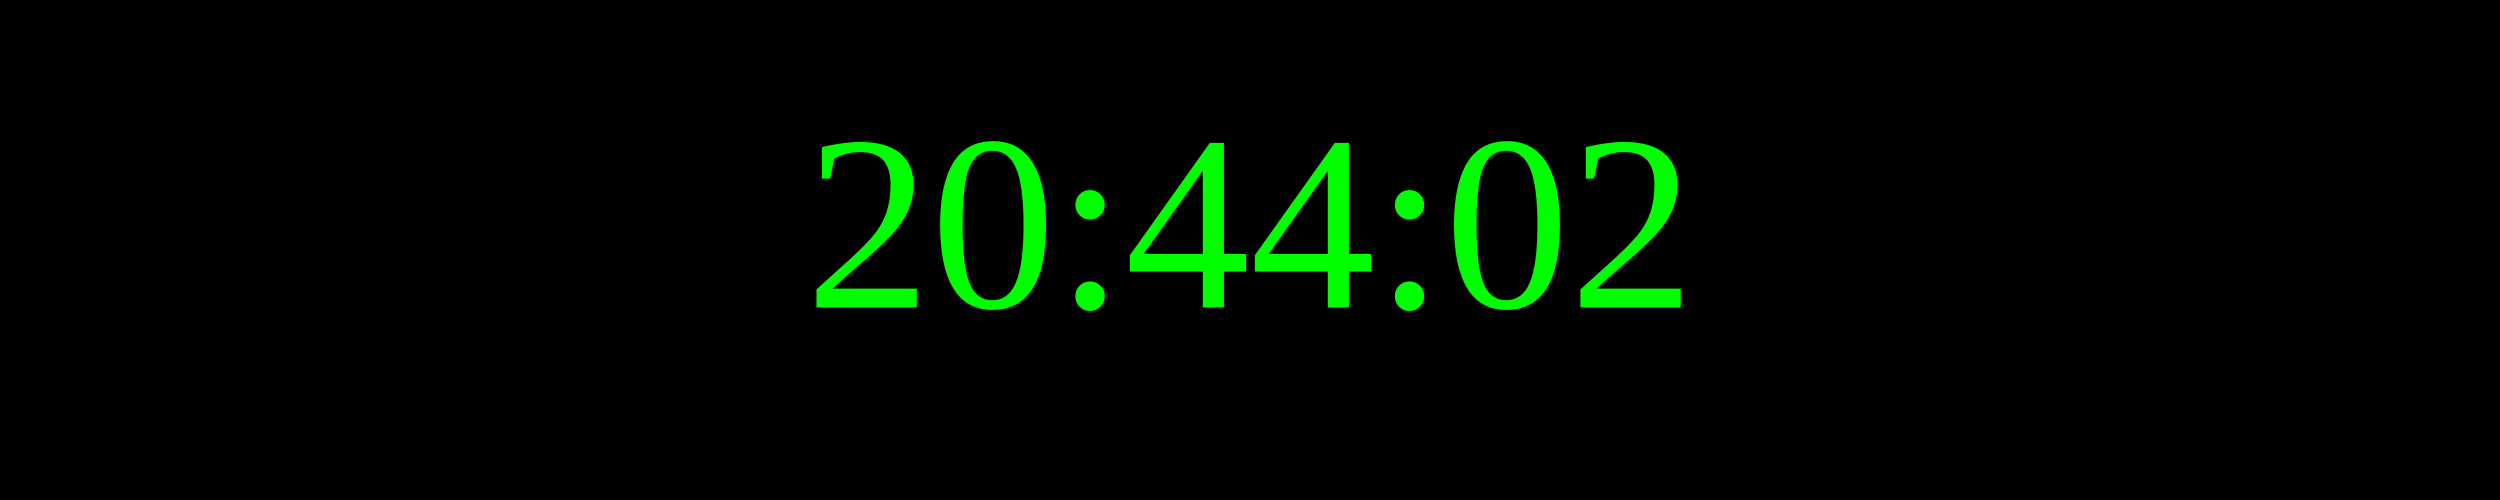
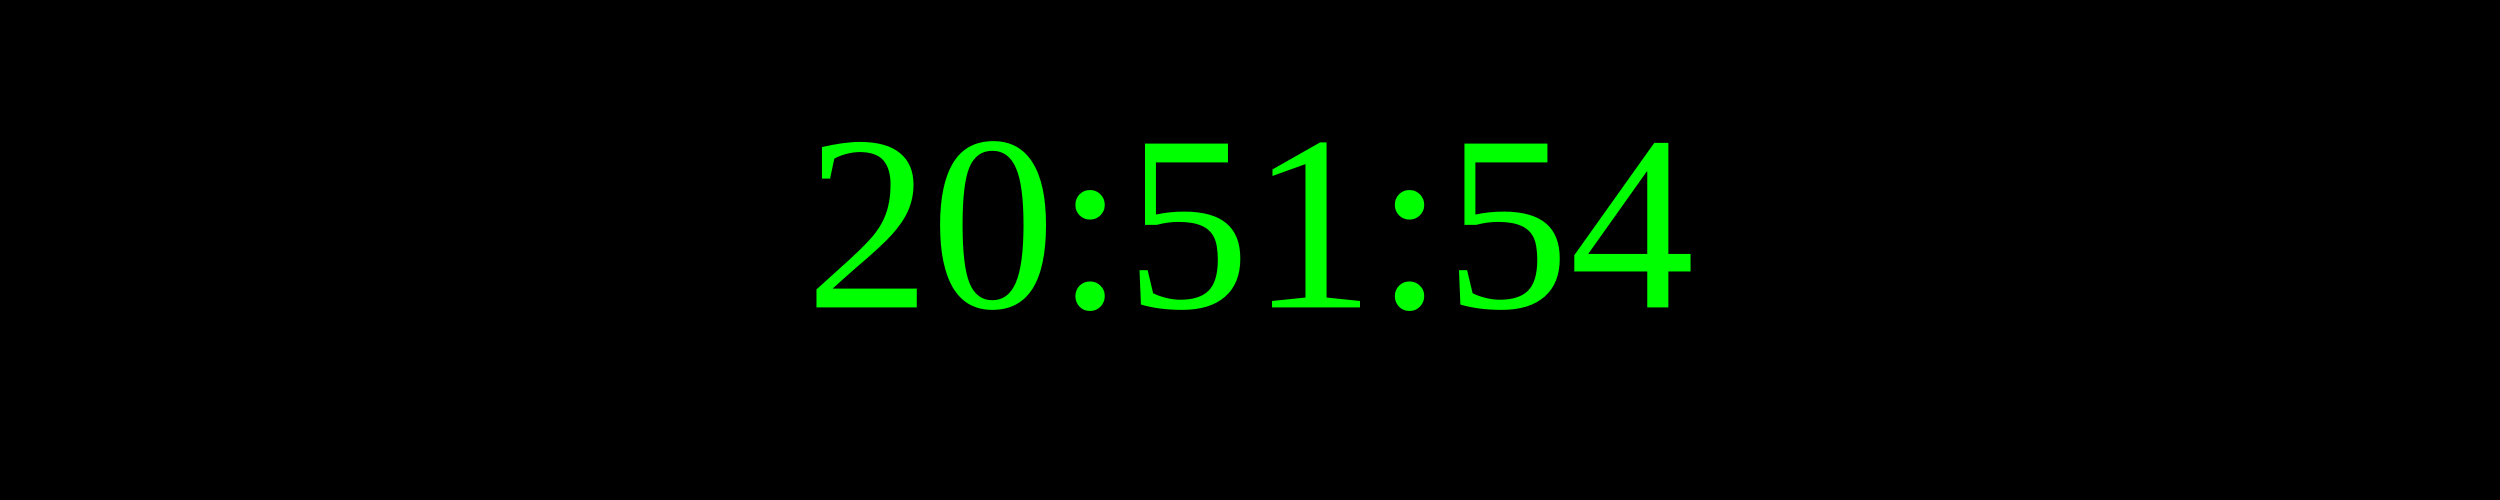
<svg xmlns="http://www.w3.org/2000/svg" width="250" height="50">
  <rect width="100%" height="100%" fill="black" />
  <text x="50%" y="50%" font-size="25" fill="lime" text-anchor="middle" dominant-baseline="middle">
- 20:44:02
+ 20:51:54
</text>
</svg>
